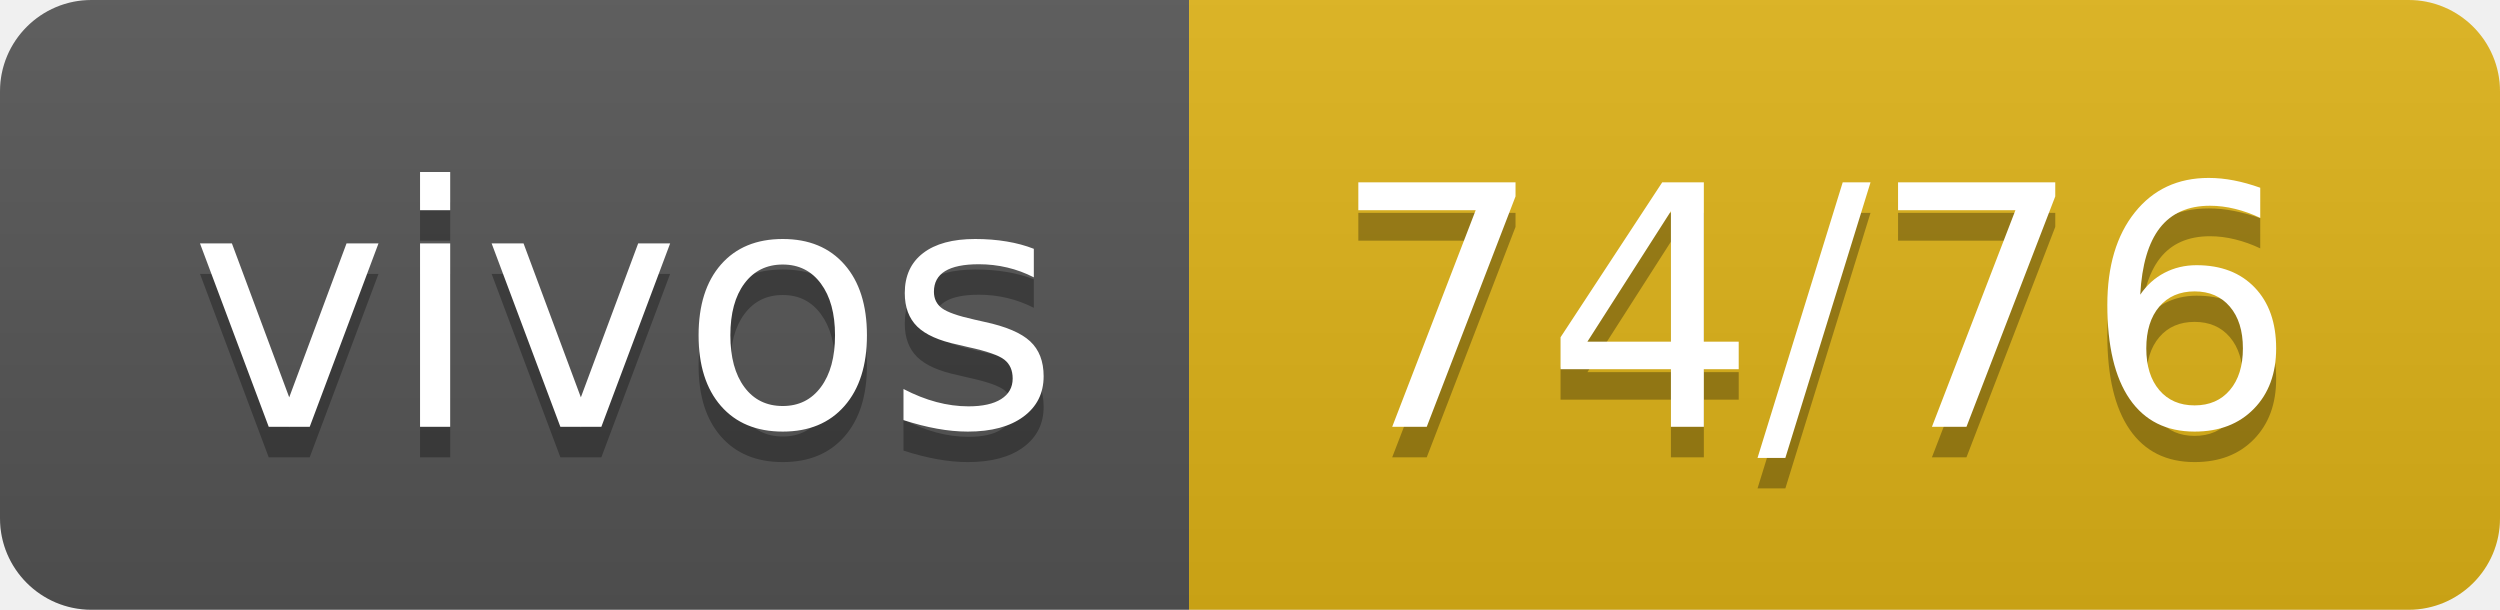
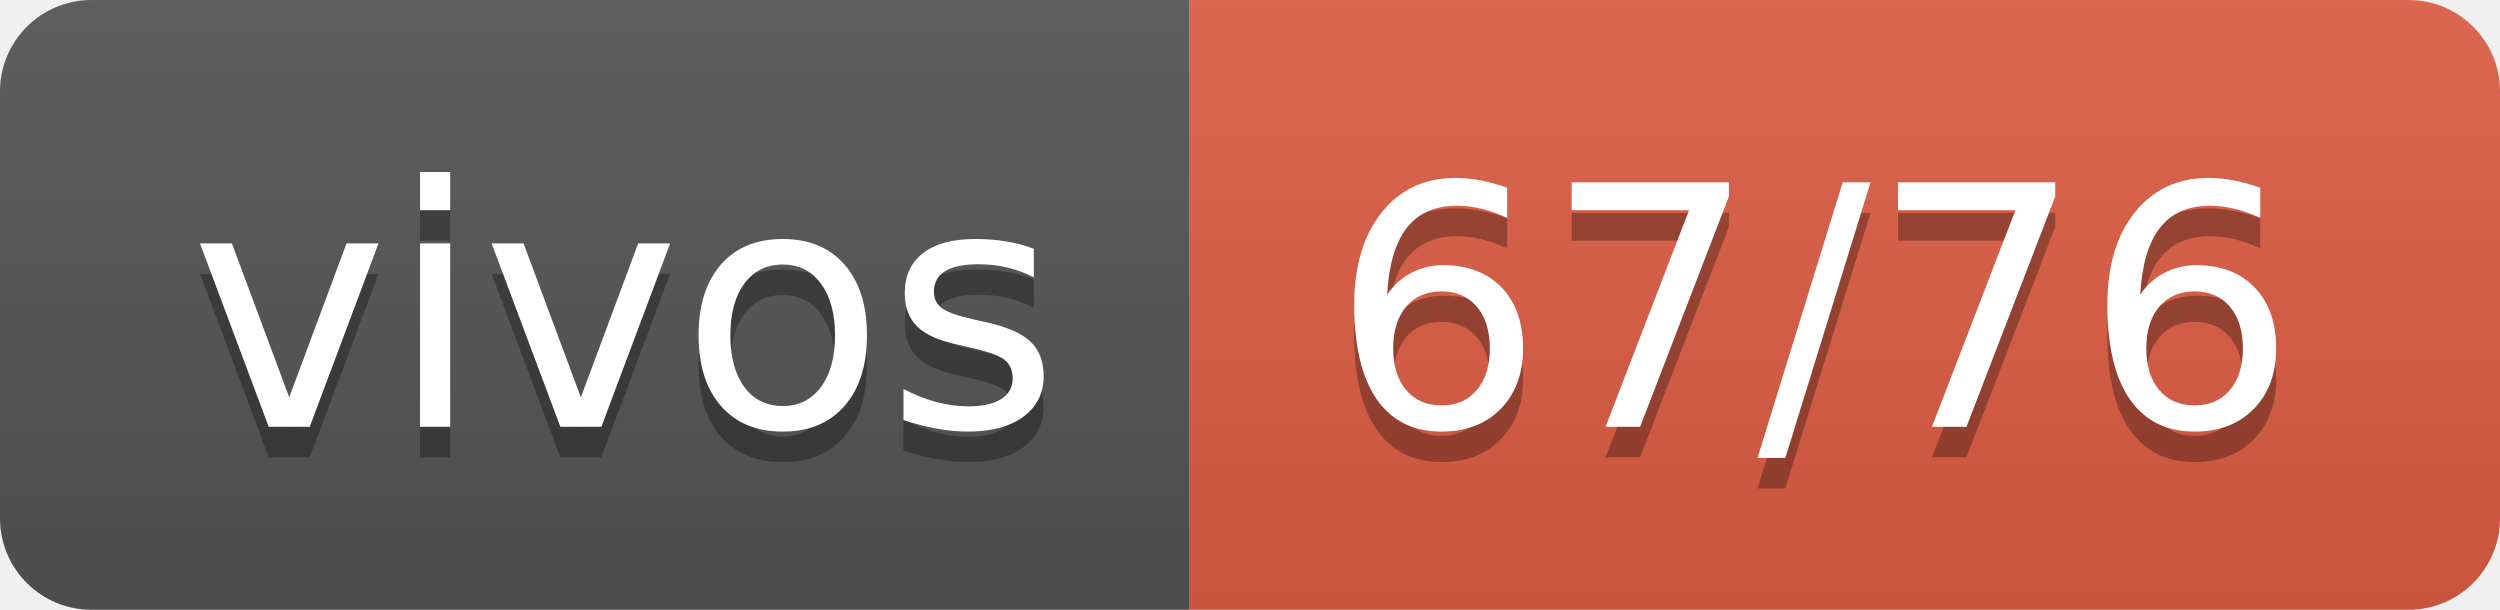
- <svg xmlns="http://www.w3.org/2000/svg" width="82" height="20" role="img" aria-label="vivos: 74/76">
+ <svg xmlns="http://www.w3.org/2000/svg" width="82" height="20" role="img" aria-label="vivos: 67/76">
  <linearGradient id="s" x2="0" y2="100%">
    <stop offset="0" stop-color="#bbb" stop-opacity=".1" />
    <stop offset="1" stop-opacity=".1" />
  </linearGradient>
  <clipPath id="r">
    <rect width="82" height="20" rx="3" fill="#fff" />
  </clipPath>
  <g clip-path="url(#r)">
    <rect width="39" height="20" fill="#555" />
-     <rect x="39" width="43" height="20" fill="#dfb317" />
+     <rect x="39" width="43" height="20" fill="#e05d44" />
    <rect width="82" height="20" fill="url(#s)" />
  </g>
  <g fill="#fff" text-anchor="middle" font-family="Verdana,Geneva,DejaVu Sans,sans-serif" text-rendering="geometricPrecision" font-size="110">
    <text aria-hidden="true" x="205" y="150" fill="#010101" fill-opacity=".3" transform="scale(.1)" textLength="290">vivos</text>
    <text x="205" y="140" transform="scale(.1)" fill="#fff" textLength="290">vivos</text>
-     <text aria-hidden="true" x="595" y="150" fill="#010101" fill-opacity=".3" transform="scale(.1)" textLength="330">74/76</text>
-     <text x="595" y="140" transform="scale(.1)" fill="#fff" textLength="330">74/76</text>
+     <text aria-hidden="true" x="595" y="150" fill="#010101" fill-opacity=".3" transform="scale(.1)" textLength="330">67/76</text>
+     <text x="595" y="140" transform="scale(.1)" fill="#fff" textLength="330">67/76</text>
  </g>
</svg>
